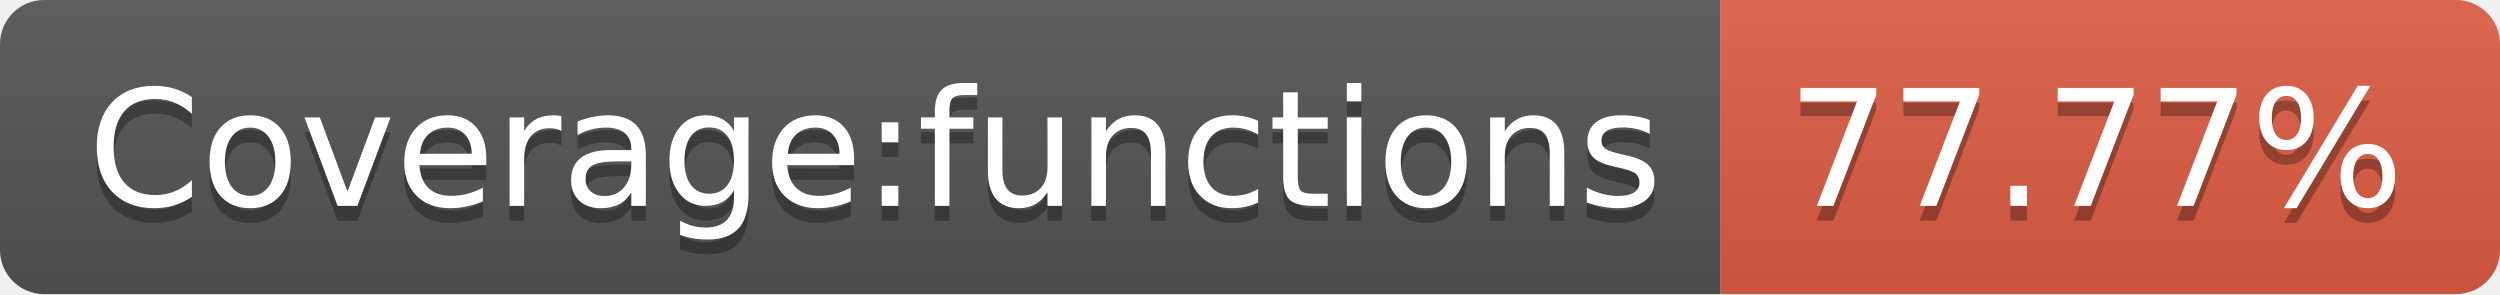
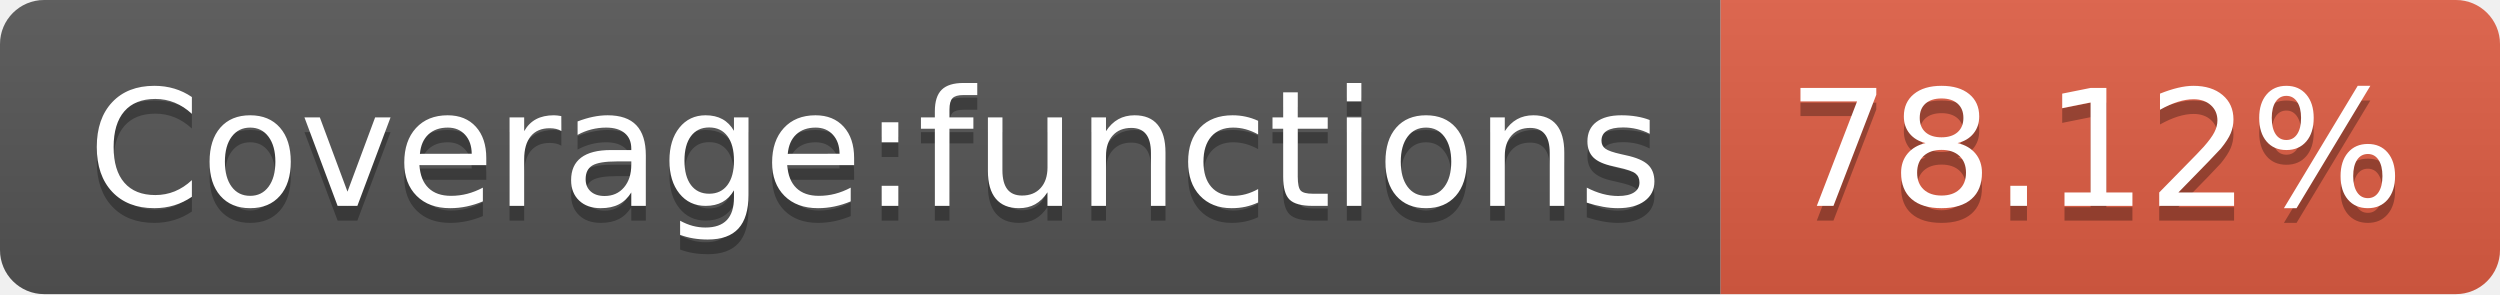
- <svg xmlns="http://www.w3.org/2000/svg" width="170" height="20" role="img" aria-label="Coverage:functions: 77.77%">
+ <svg xmlns="http://www.w3.org/2000/svg" width="170" height="20" role="img" aria-label="Coverage:functions: 78.12%">
  <linearGradient id="s" x2="0" y2="100%">
    <stop offset="0" stop-color="#bbb" stop-opacity=".1" />
    <stop offset="1" stop-opacity=".1" />
  </linearGradient>
  <clipPath id="r">
    <rect width="170" height="20" rx="3" fill="#fff" />
  </clipPath>
  <g clip-path="url(#r)">
    <rect width="117" height="20" fill="#555" />
    <rect x="117" width="53" height="20" fill="#e05d44" />
    <rect width="170" height="20" fill="url(#s)" />
  </g>
  <g fill="#fff" text-anchor="middle" font-family="Verdana,Geneva,DejaVu Sans,sans-serif" text-rendering="geometricPrecision" font-size="110">
    <text aria-hidden="true" x="595" y="150" fill="#010101" fill-opacity=".3" transform="scale(.1)" textLength="1070">Coverage:functions</text>
    <text x="595" y="140" transform="scale(.1)" fill="#fff" textLength="1070">Coverage:functions</text>
-     <text aria-hidden="true" x="1425" y="150" fill="#010101" fill-opacity=".3" transform="scale(.1)" textLength="430">77.77%</text>
-     <text x="1425" y="140" transform="scale(.1)" fill="#fff" textLength="430">77.77%</text>
+     <text aria-hidden="true" x="1425" y="150" fill="#010101" fill-opacity=".3" transform="scale(.1)" textLength="430">78.12%</text>
+     <text x="1425" y="140" transform="scale(.1)" fill="#fff" textLength="430">78.12%</text>
  </g>
</svg>
